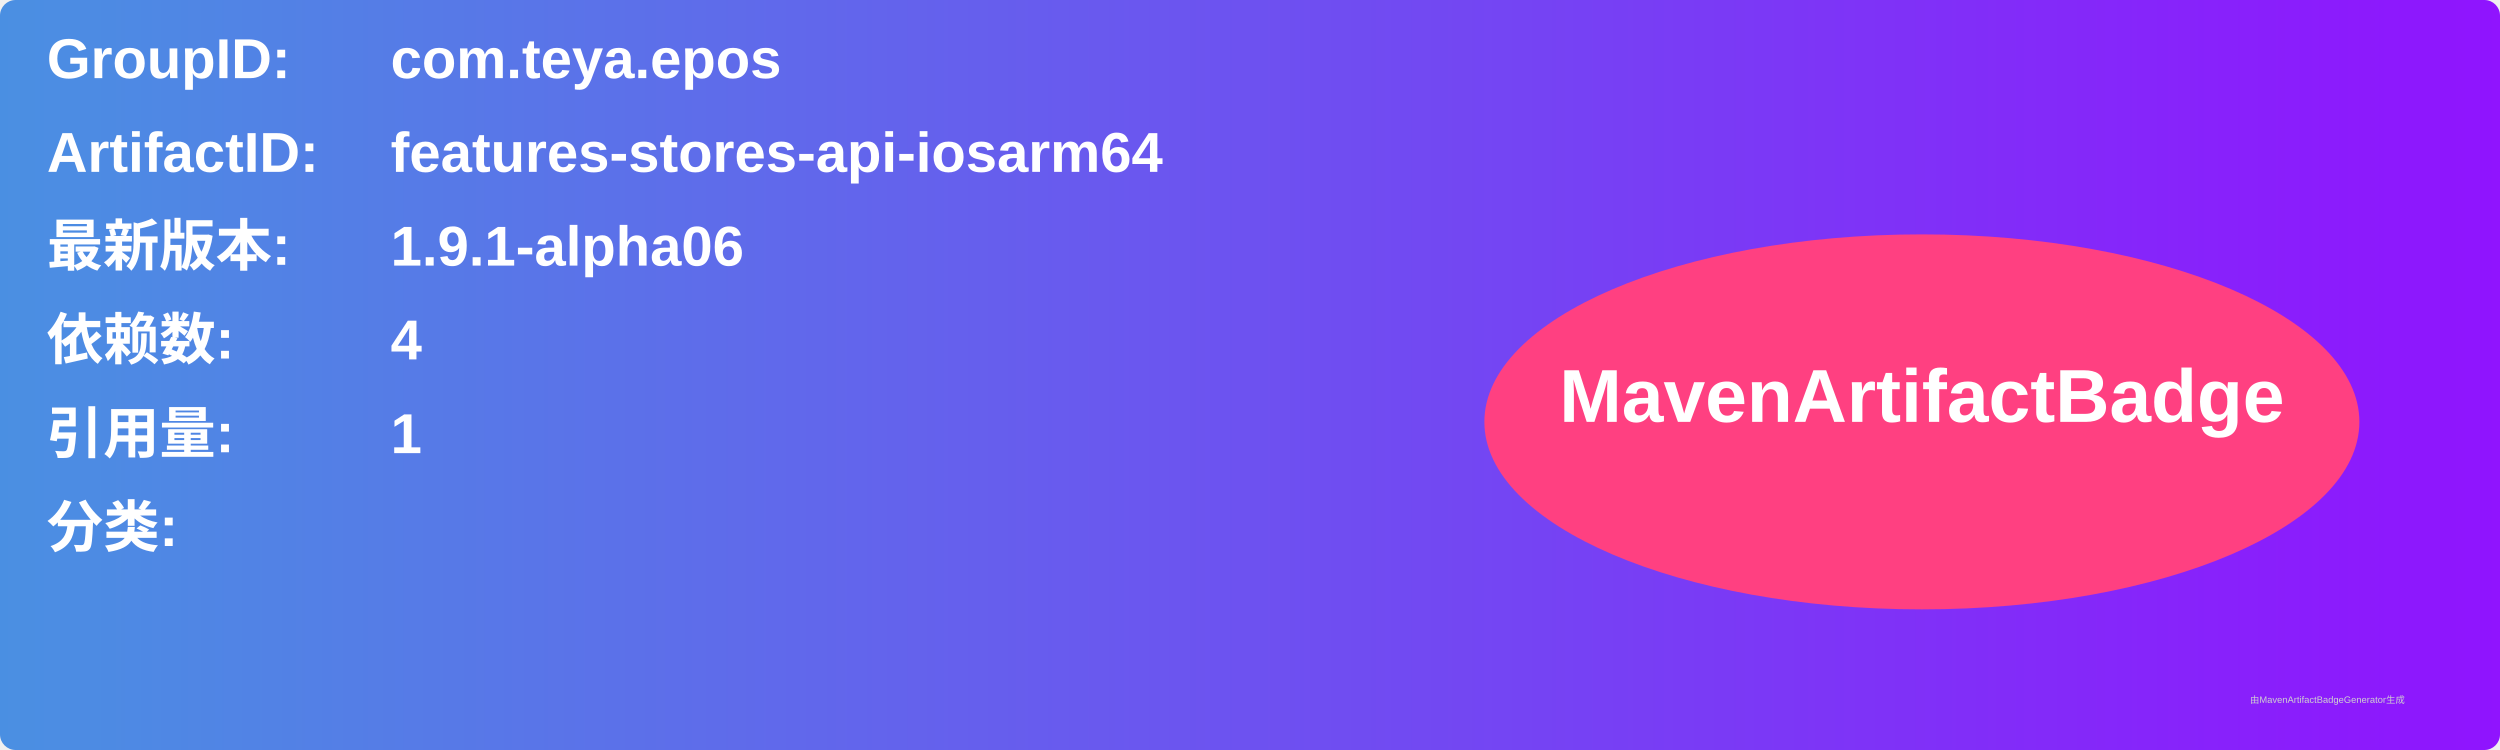
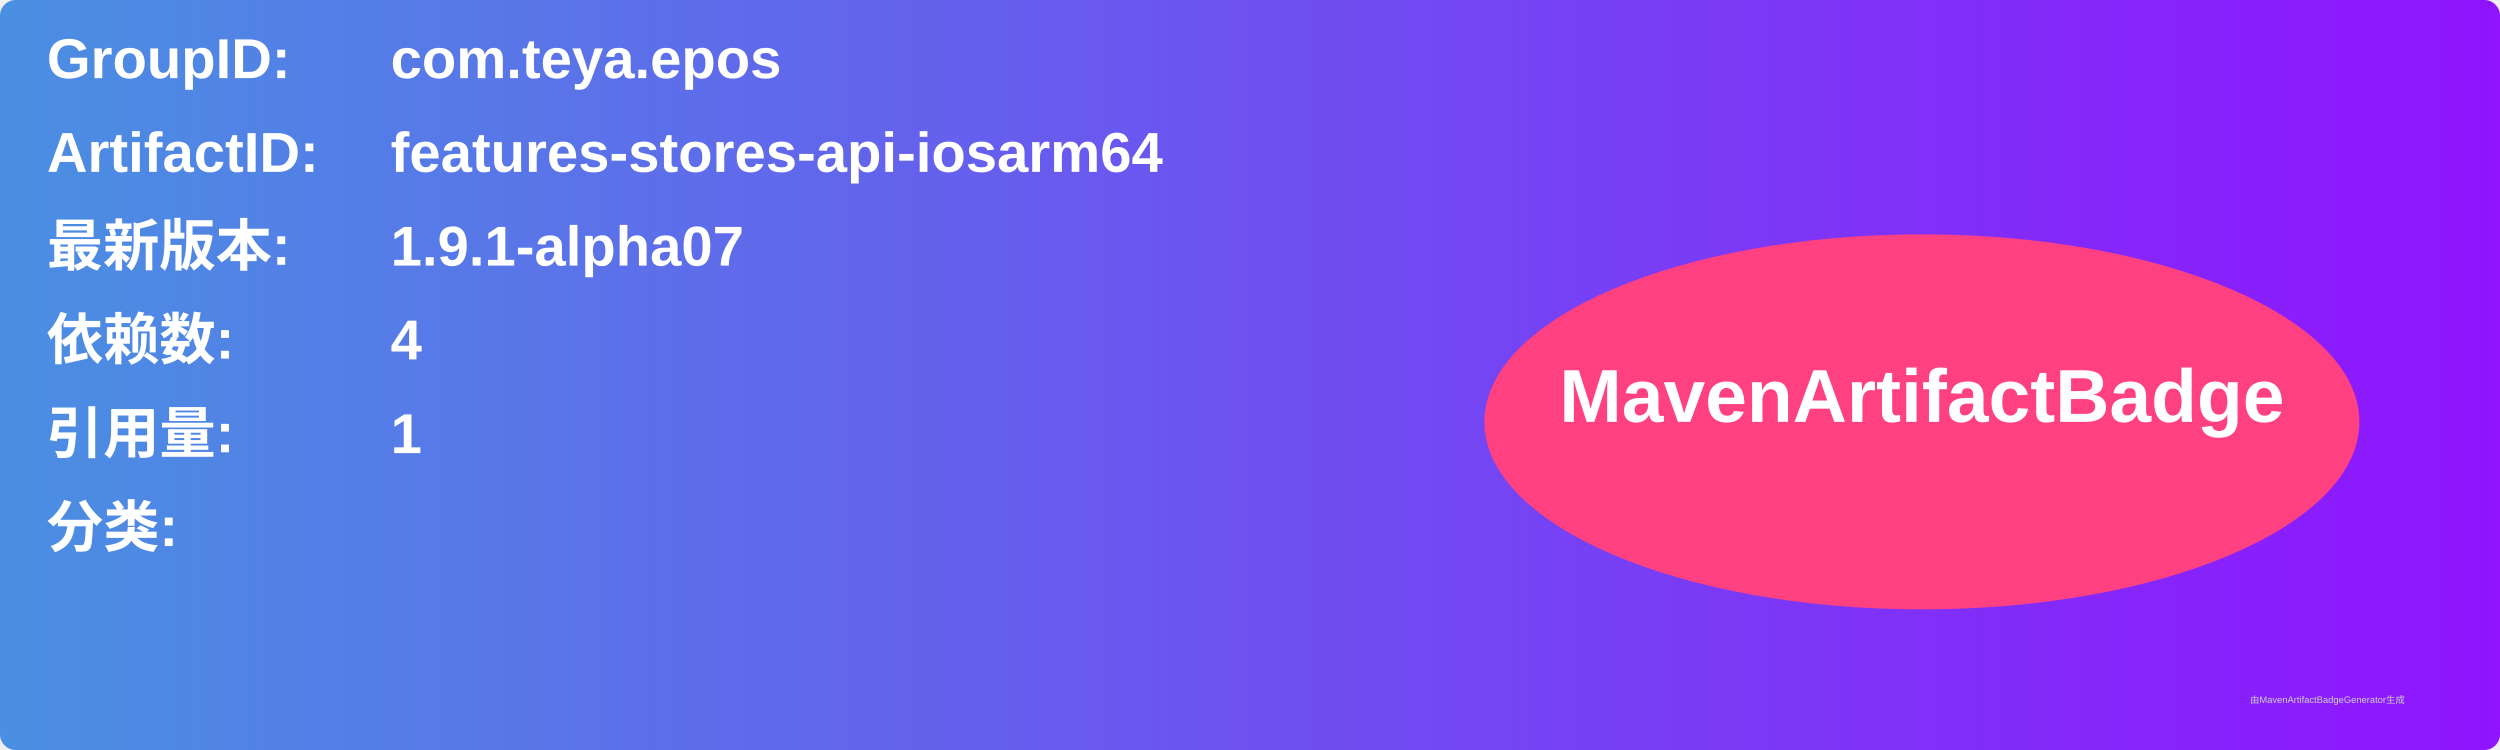
<svg xmlns="http://www.w3.org/2000/svg" width="800" height="240" viewBox="0 0 800 240">
  <linearGradient id="grad" x1="0%" y1="0%" x2="100%" y2="0%">
    <stop offset="0%" stop-color="#4a90e2" />
    <stop offset="100%" stop-color="#9013fe" />
  </linearGradient>
  <rect width="100%" height="100%" rx="5" ry="5" fill="url(#grad)" />
  <g transform="translate(15, 15)">
    <text x="0" y="10" font-family="Arial" font-size="18" fill="white" font-weight="bold" width="260">GroupID:</text>
    <text x="110" y="10" font-family="Arial" font-size="18" fill="white" font-weight="bold" width="460">com.teya.epos</text>
    <text x="0" y="40" font-family="Arial" font-size="18" fill="white" font-weight="bold" width="260">ArtifactID:</text>
    <text x="110" y="40" font-family="Arial" font-size="18" fill="white" font-weight="bold" width="460">features-stores-api-iosarm64</text>
    <text x="0" y="70" font-family="Arial" font-size="18" fill="white" font-weight="bold">最新版本:</text>
    <text x="110" y="70" font-family="Arial" font-size="18" fill="white" font-weight="bold">
-       <tspan font-weight="bold">1.9.1-alpha06</tspan>
+       <tspan font-weight="bold">1.9.1-alpha07</tspan>
    </text>
    <text x="0" y="100" font-family="Arial" font-size="18" fill="white" font-weight="bold">依赖数: </text>
    <text x="110" y="100" font-family="Arial" font-size="18" fill="white">
      <tspan font-weight="bold">4</tspan>
    </text>
    <text x="0" y="130" font-family="Arial" font-size="18" fill="white" font-weight="bold">引用量: </text>
    <text x="110" y="130" font-family="Arial" font-size="18" fill="white">
      <tspan font-weight="bold">1</tspan>
    </text>
    <text x="0" y="160" font-family="Arial" font-size="18" fill="white" font-weight="bold">分类:</text>
    <text x="10" y="190" font-family="Arial" font-size="10" fill="white">
      <tspan font-weight="bold" />
    </text>
    <ellipse cx="600" cy="120" rx="140" ry="60" fill="#ff4081" />
    <text x="600" y="120" text-anchor="middle" font-family="Arial" font-size="24" fill="white" font-weight="bold">MavenArtifactBadge</text>
  </g>
  <text x="720" y="225" font-family="Arial" font-size="3" fill="#d0d0d0">由MavenArtifactBadgeGenerator生成</text>
</svg>
